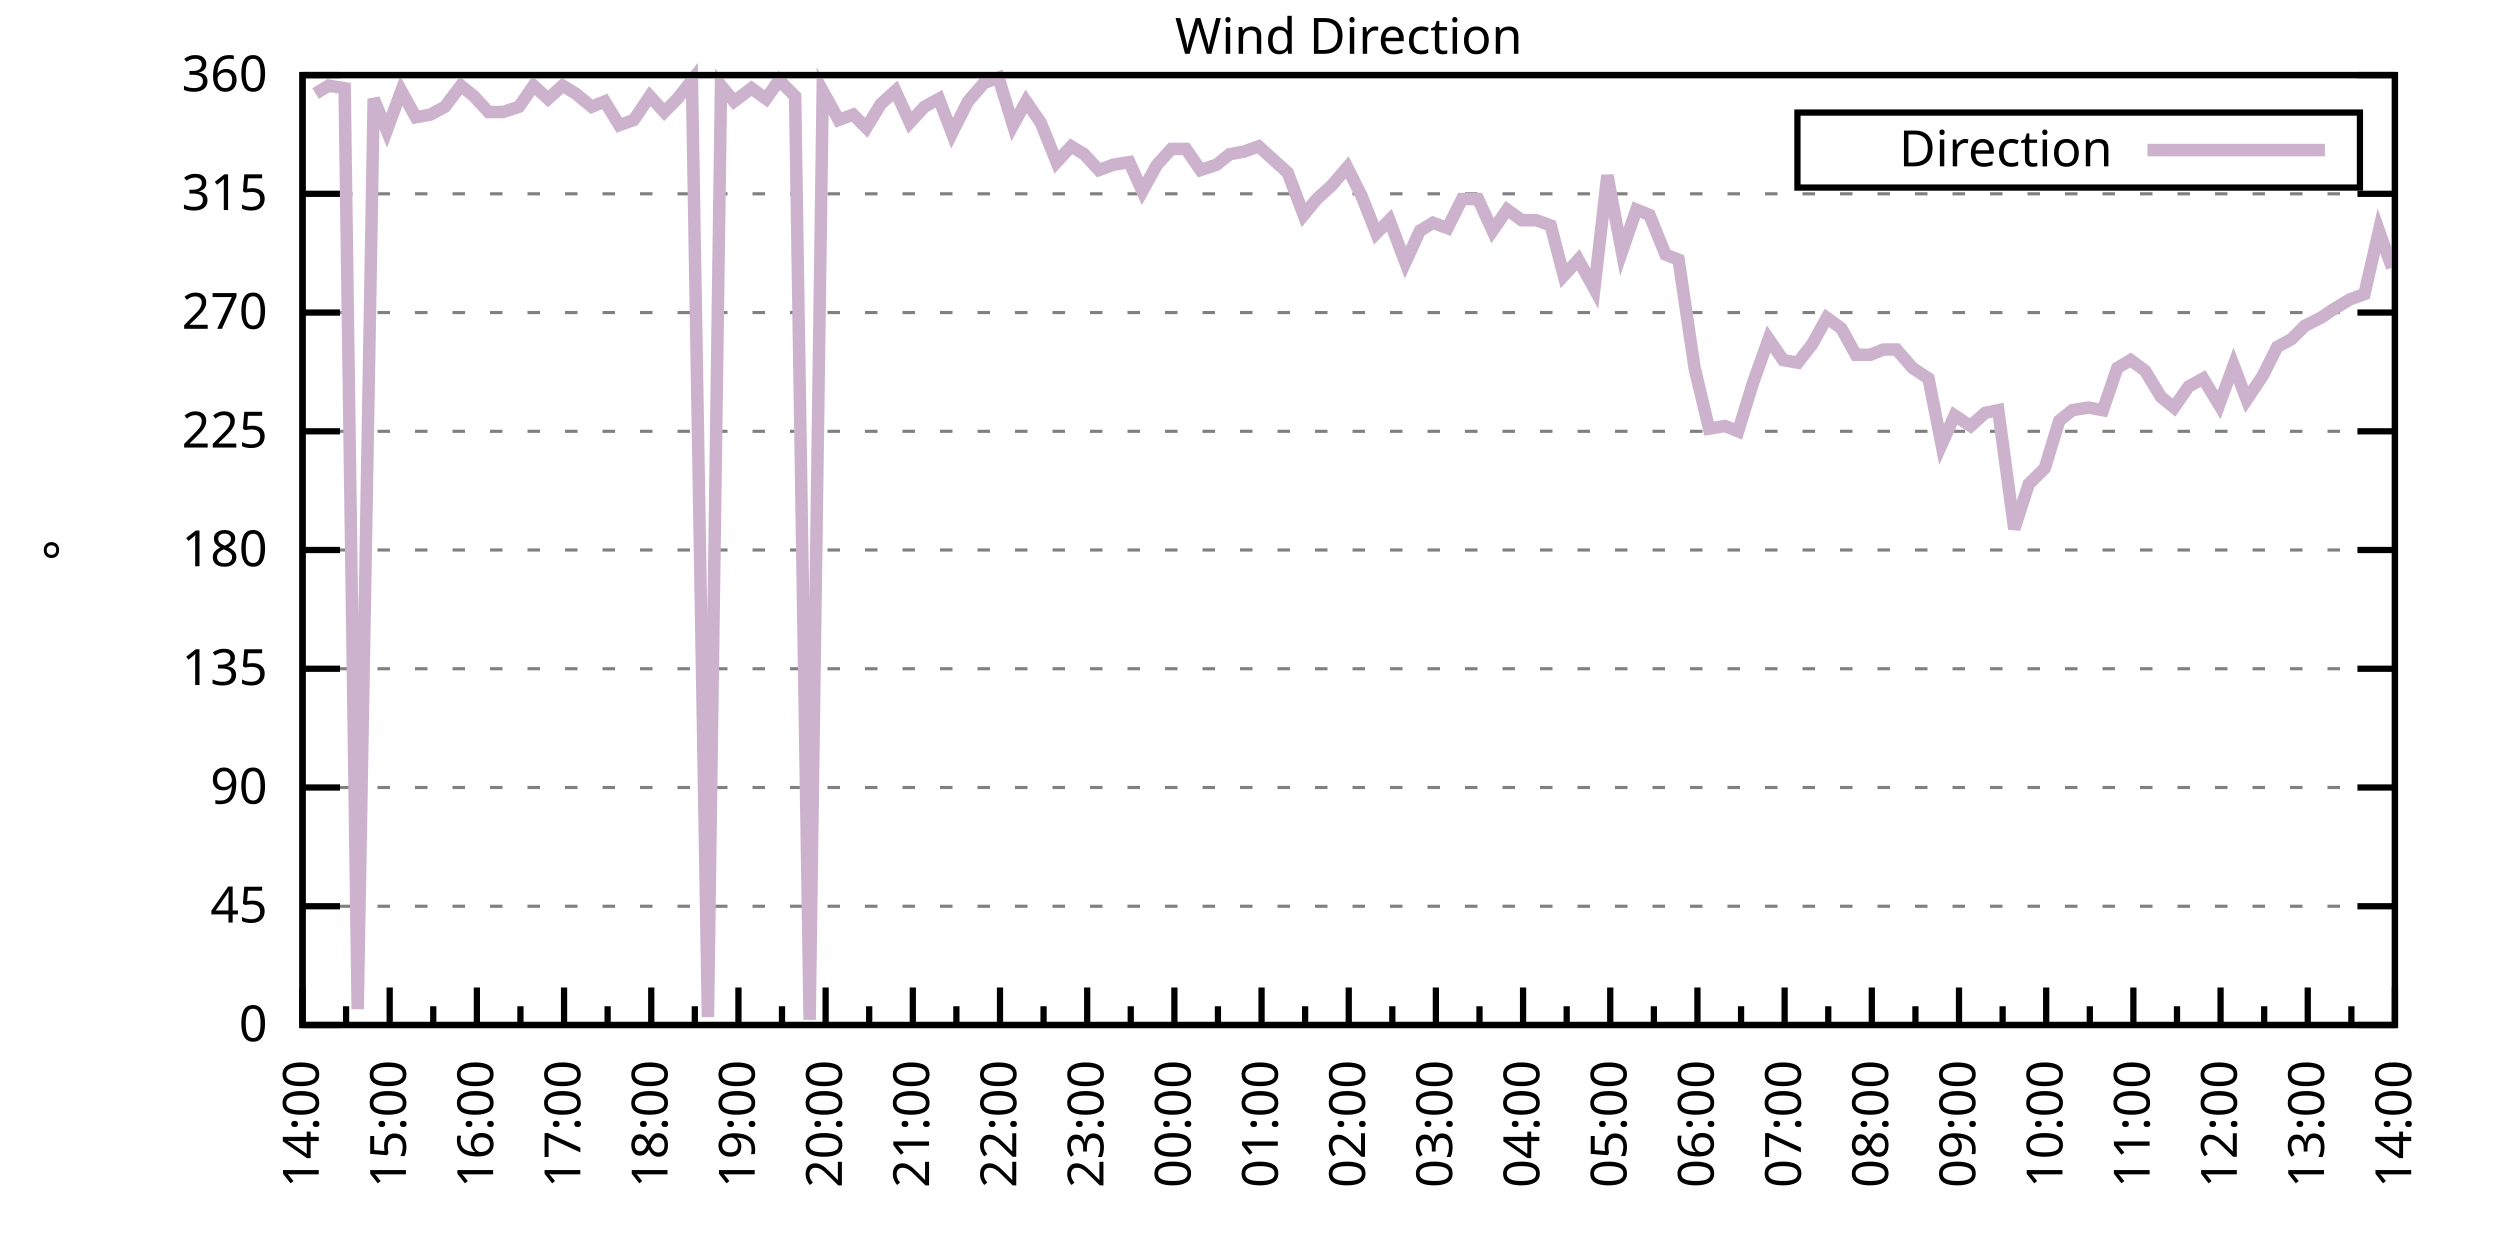
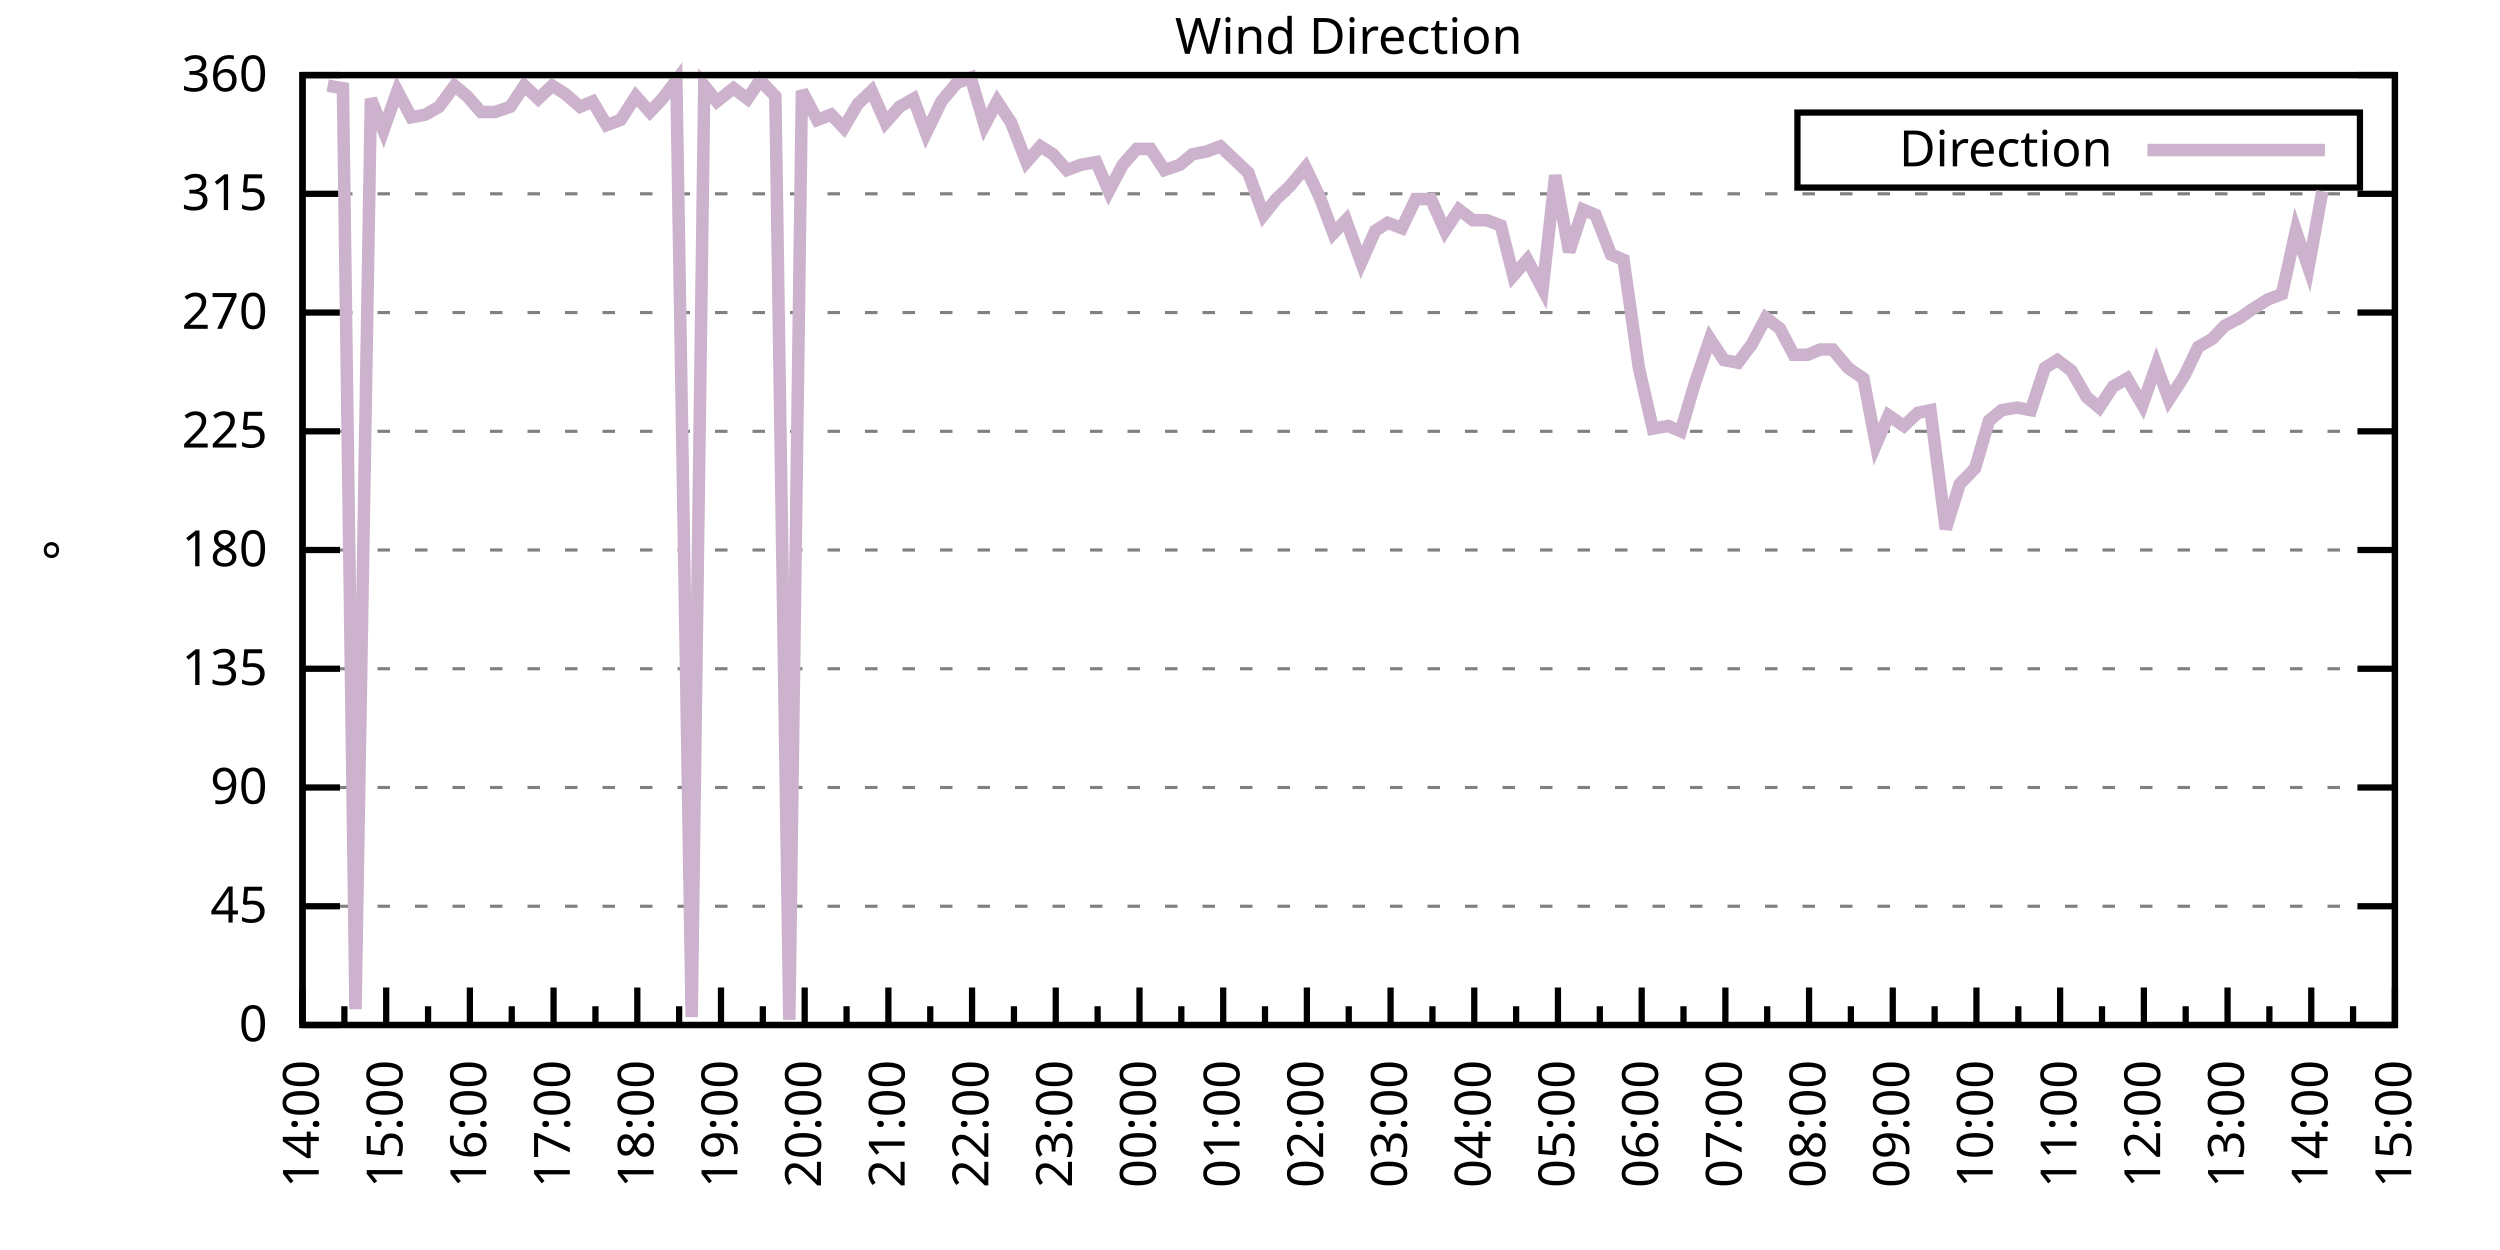
<svg xmlns="http://www.w3.org/2000/svg" xmlns:xlink="http://www.w3.org/1999/xlink" width="400" height="200" viewBox="0 0 400 200">
  <g id="gnuplot_canvas">
    <rect x="0" y="0" width="400" height="200" fill="none" />
    <defs>
      <circle id="gpDot" r="0.5" stroke-width="0.5" stroke="currentColor" />
      <path id="gpPt0" stroke-width="0.333" stroke="currentColor" d="M-1,0 h2 M0,-1 v2" />
      <path id="gpPt1" stroke-width="0.333" stroke="currentColor" d="M-1,-1 L1,1 M1,-1 L-1,1" />
      <path id="gpPt2" stroke-width="0.333" stroke="currentColor" d="M-1,0 L1,0 M0,-1 L0,1 M-1,-1 L1,1 M-1,1 L1,-1" />
      <rect id="gpPt3" stroke-width="0.333" stroke="currentColor" x="-1" y="-1" width="2" height="2" />
      <rect id="gpPt4" stroke-width="0.333" stroke="currentColor" fill="currentColor" x="-1" y="-1" width="2" height="2" />
      <circle id="gpPt5" stroke-width="0.333" stroke="currentColor" cx="0" cy="0" r="1" />
      <use xlink:href="#gpPt5" id="gpPt6" fill="currentColor" stroke="none" />
      <path id="gpPt7" stroke-width="0.333" stroke="currentColor" d="M0,-1.33 L-1.33,0.67 L1.33,0.67 z" />
      <use xlink:href="#gpPt7" id="gpPt8" fill="currentColor" stroke="none" />
      <use xlink:href="#gpPt7" id="gpPt9" stroke="currentColor" transform="rotate(180)" />
      <use xlink:href="#gpPt9" id="gpPt10" fill="currentColor" stroke="none" />
      <use xlink:href="#gpPt3" id="gpPt11" stroke="currentColor" transform="rotate(45)" />
      <use xlink:href="#gpPt11" id="gpPt12" fill="currentColor" stroke="none" />
      <path id="gpPt13" stroke-width="0.333" stroke="currentColor" d="M0,1.330 L1.265,0.411 L0.782,-1.067 L-0.782,-1.076 L-1.265,0.411 z" />
      <use xlink:href="#gpPt13" id="gpPt14" fill="currentColor" stroke="none" />
      <filter id="textbox" filterUnits="objectBoundingBox" x="0" y="0" height="1" width="1">
        <feFlood flood-color="white" flood-opacity="1" result="bgnd" />
        <feComposite in="SourceGraphic" in2="bgnd" operator="atop" />
      </filter>
      <filter id="greybox" filterUnits="objectBoundingBox" x="0" y="0" height="1" width="1">
        <feFlood flood-color="lightgrey" flood-opacity="1" result="grey" />
        <feComposite in="SourceGraphic" in2="grey" operator="atop" />
      </filter>
    </defs>
    <g fill="none" color="white" stroke="currentColor" stroke-width="1.00" stroke-linecap="butt" stroke-linejoin="miter">
</g>
    <g fill="none" color="black" stroke="currentColor" stroke-width="1.00" stroke-linecap="butt" stroke-linejoin="miter">
      <g stroke="none" shape-rendering="crispEdges">
        <polygon fill="rgb(255, 255, 255)" points="48.40,164.00 383.18,164.00 383.18,12.02 48.40,12.02 " />
      </g>
    </g>
    <g fill="none" color="black" stroke="currentColor" stroke-width="1.00" stroke-linecap="butt" stroke-linejoin="miter">
</g>
    <g fill="none" color="black" stroke="black" stroke-width="0.50" stroke-linecap="butt" stroke-linejoin="miter">
</g>
    <g fill="none" color="gray" stroke="currentColor" stroke-width="0.50" stroke-linecap="butt" stroke-linejoin="miter">
      <path stroke="gray" stroke-dasharray="2,4" class="gridline" d="M48.40,164.00 L383.19,164.00  " />
    </g>
    <g fill="none" color="gray" stroke="gray" stroke-width="1.00" stroke-linecap="butt" stroke-linejoin="miter">
</g>
    <g fill="none" color="black" stroke="currentColor" stroke-width="1.00" stroke-linecap="butt" stroke-linejoin="miter">
      <path stroke="black" d="M48.40,164.00 L54.40,164.00 M383.19,164.00 L377.19,164.00  " />
      <g transform="translate(42.80,166.60)" stroke="none" fill="black" font-family="Sans" font-size="8.00" text-anchor="end">
        <text>
          <tspan font-family="Sans"> 0</tspan>
        </text>
      </g>
    </g>
    <g fill="none" color="black" stroke="currentColor" stroke-width="1.00" stroke-linecap="butt" stroke-linejoin="miter">
</g>
    <g fill="none" color="black" stroke="black" stroke-width="0.50" stroke-linecap="butt" stroke-linejoin="miter">
</g>
    <g fill="none" color="gray" stroke="currentColor" stroke-width="0.50" stroke-linecap="butt" stroke-linejoin="miter">
      <path stroke="gray" stroke-dasharray="2,4" class="gridline" d="M48.40,145.00 L383.19,145.00  " />
    </g>
    <g fill="none" color="gray" stroke="gray" stroke-width="1.00" stroke-linecap="butt" stroke-linejoin="miter">
</g>
    <g fill="none" color="black" stroke="currentColor" stroke-width="1.00" stroke-linecap="butt" stroke-linejoin="miter">
      <path stroke="black" d="M48.40,145.00 L54.40,145.00 M383.19,145.00 L377.19,145.00  " />
      <g transform="translate(42.80,147.60)" stroke="none" fill="black" font-family="Sans" font-size="8.00" text-anchor="end">
        <text>
          <tspan font-family="Sans"> 45</tspan>
        </text>
      </g>
    </g>
    <g fill="none" color="black" stroke="currentColor" stroke-width="1.00" stroke-linecap="butt" stroke-linejoin="miter">
</g>
    <g fill="none" color="black" stroke="black" stroke-width="0.50" stroke-linecap="butt" stroke-linejoin="miter">
</g>
    <g fill="none" color="gray" stroke="currentColor" stroke-width="0.50" stroke-linecap="butt" stroke-linejoin="miter">
      <path stroke="gray" stroke-dasharray="2,4" class="gridline" d="M48.40,126.00 L383.19,126.00  " />
    </g>
    <g fill="none" color="gray" stroke="gray" stroke-width="1.00" stroke-linecap="butt" stroke-linejoin="miter">
</g>
    <g fill="none" color="black" stroke="currentColor" stroke-width="1.00" stroke-linecap="butt" stroke-linejoin="miter">
      <path stroke="black" d="M48.40,126.00 L54.40,126.00 M383.19,126.00 L377.19,126.00  " />
      <g transform="translate(42.80,128.60)" stroke="none" fill="black" font-family="Sans" font-size="8.00" text-anchor="end">
        <text>
          <tspan font-family="Sans"> 90</tspan>
        </text>
      </g>
    </g>
    <g fill="none" color="black" stroke="currentColor" stroke-width="1.00" stroke-linecap="butt" stroke-linejoin="miter">
</g>
    <g fill="none" color="black" stroke="black" stroke-width="0.50" stroke-linecap="butt" stroke-linejoin="miter">
</g>
    <g fill="none" color="gray" stroke="currentColor" stroke-width="0.50" stroke-linecap="butt" stroke-linejoin="miter">
      <path stroke="gray" stroke-dasharray="2,4" class="gridline" d="M48.40,107.00 L383.19,107.00  " />
    </g>
    <g fill="none" color="gray" stroke="gray" stroke-width="1.00" stroke-linecap="butt" stroke-linejoin="miter">
</g>
    <g fill="none" color="black" stroke="currentColor" stroke-width="1.00" stroke-linecap="butt" stroke-linejoin="miter">
      <path stroke="black" d="M48.40,107.00 L54.40,107.00 M383.19,107.00 L377.19,107.00  " />
      <g transform="translate(42.80,109.60)" stroke="none" fill="black" font-family="Sans" font-size="8.00" text-anchor="end">
        <text>
          <tspan font-family="Sans"> 135</tspan>
        </text>
      </g>
    </g>
    <g fill="none" color="black" stroke="currentColor" stroke-width="1.00" stroke-linecap="butt" stroke-linejoin="miter">
</g>
    <g fill="none" color="black" stroke="black" stroke-width="0.50" stroke-linecap="butt" stroke-linejoin="miter">
</g>
    <g fill="none" color="gray" stroke="currentColor" stroke-width="0.50" stroke-linecap="butt" stroke-linejoin="miter">
      <path stroke="gray" stroke-dasharray="2,4" class="gridline" d="M48.40,88.00 L383.19,88.00  " />
    </g>
    <g fill="none" color="gray" stroke="gray" stroke-width="1.00" stroke-linecap="butt" stroke-linejoin="miter">
</g>
    <g fill="none" color="black" stroke="currentColor" stroke-width="1.00" stroke-linecap="butt" stroke-linejoin="miter">
      <path stroke="black" d="M48.40,88.00 L54.40,88.00 M383.19,88.00 L377.19,88.00  " />
      <g transform="translate(42.80,90.60)" stroke="none" fill="black" font-family="Sans" font-size="8.00" text-anchor="end">
        <text>
          <tspan font-family="Sans"> 180</tspan>
        </text>
      </g>
    </g>
    <g fill="none" color="black" stroke="currentColor" stroke-width="1.00" stroke-linecap="butt" stroke-linejoin="miter">
</g>
    <g fill="none" color="black" stroke="black" stroke-width="0.50" stroke-linecap="butt" stroke-linejoin="miter">
</g>
    <g fill="none" color="gray" stroke="currentColor" stroke-width="0.50" stroke-linecap="butt" stroke-linejoin="miter">
      <path stroke="gray" stroke-dasharray="2,4" class="gridline" d="M48.40,69.01 L383.19,69.01  " />
    </g>
    <g fill="none" color="gray" stroke="gray" stroke-width="1.00" stroke-linecap="butt" stroke-linejoin="miter">
</g>
    <g fill="none" color="black" stroke="currentColor" stroke-width="1.00" stroke-linecap="butt" stroke-linejoin="miter">
      <path stroke="black" d="M48.40,69.01 L54.40,69.01 M383.19,69.01 L377.19,69.01  " />
      <g transform="translate(42.80,71.61)" stroke="none" fill="black" font-family="Sans" font-size="8.00" text-anchor="end">
        <text>
          <tspan font-family="Sans"> 225</tspan>
        </text>
      </g>
    </g>
    <g fill="none" color="black" stroke="currentColor" stroke-width="1.00" stroke-linecap="butt" stroke-linejoin="miter">
</g>
    <g fill="none" color="black" stroke="black" stroke-width="0.50" stroke-linecap="butt" stroke-linejoin="miter">
</g>
    <g fill="none" color="gray" stroke="currentColor" stroke-width="0.50" stroke-linecap="butt" stroke-linejoin="miter">
      <path stroke="gray" stroke-dasharray="2,4" class="gridline" d="M48.40,50.01 L383.19,50.01  " />
    </g>
    <g fill="none" color="gray" stroke="gray" stroke-width="1.00" stroke-linecap="butt" stroke-linejoin="miter">
</g>
    <g fill="none" color="black" stroke="currentColor" stroke-width="1.00" stroke-linecap="butt" stroke-linejoin="miter">
      <path stroke="black" d="M48.40,50.01 L54.40,50.01 M383.19,50.01 L377.19,50.01  " />
      <g transform="translate(42.80,52.61)" stroke="none" fill="black" font-family="Sans" font-size="8.00" text-anchor="end">
        <text>
          <tspan font-family="Sans"> 270</tspan>
        </text>
      </g>
    </g>
    <g fill="none" color="black" stroke="currentColor" stroke-width="1.00" stroke-linecap="butt" stroke-linejoin="miter">
</g>
    <g fill="none" color="black" stroke="black" stroke-width="0.50" stroke-linecap="butt" stroke-linejoin="miter">
</g>
    <g fill="none" color="gray" stroke="currentColor" stroke-width="0.50" stroke-linecap="butt" stroke-linejoin="miter">
      <path stroke="gray" stroke-dasharray="2,4" class="gridline" d="M48.40,31.01 L383.19,31.01  " />
    </g>
    <g fill="none" color="gray" stroke="gray" stroke-width="1.00" stroke-linecap="butt" stroke-linejoin="miter">
</g>
    <g fill="none" color="black" stroke="currentColor" stroke-width="1.00" stroke-linecap="butt" stroke-linejoin="miter">
      <path stroke="black" d="M48.40,31.01 L54.40,31.01 M383.19,31.01 L377.19,31.01  " />
      <g transform="translate(42.80,33.61)" stroke="none" fill="black" font-family="Sans" font-size="8.00" text-anchor="end">
        <text>
          <tspan font-family="Sans"> 315</tspan>
        </text>
      </g>
    </g>
    <g fill="none" color="black" stroke="currentColor" stroke-width="1.00" stroke-linecap="butt" stroke-linejoin="miter">
</g>
    <g fill="none" color="black" stroke="black" stroke-width="0.50" stroke-linecap="butt" stroke-linejoin="miter">
</g>
    <g fill="none" color="gray" stroke="currentColor" stroke-width="0.50" stroke-linecap="butt" stroke-linejoin="miter">
      <path stroke="gray" stroke-dasharray="2,4" class="gridline" d="M48.40,12.01 L383.19,12.01  " />
    </g>
    <g fill="none" color="gray" stroke="gray" stroke-width="1.00" stroke-linecap="butt" stroke-linejoin="miter">
</g>
    <g fill="none" color="black" stroke="currentColor" stroke-width="1.00" stroke-linecap="butt" stroke-linejoin="miter">
      <path stroke="black" d="M48.40,12.01 L54.40,12.01 M383.19,12.01 L377.19,12.01  " />
      <g transform="translate(42.80,14.61)" stroke="none" fill="black" font-family="Sans" font-size="8.00" text-anchor="end">
        <text>
          <tspan font-family="Sans"> 360</tspan>
        </text>
      </g>
    </g>
    <g fill="none" color="black" stroke="currentColor" stroke-width="1.00" stroke-linecap="butt" stroke-linejoin="miter">
      <path stroke="black" d="M48.40,164.00 L48.40,158.00  " />
      <g transform="translate(51.00,169.60) rotate(270)" stroke="none" fill="black" font-family="Sans" font-size="8.00" text-anchor="end">
        <text>
          <tspan font-family="Sans">14:00</tspan>
        </text>
      </g>
    </g>
    <g fill="none" color="black" stroke="currentColor" stroke-width="1.00" stroke-linecap="butt" stroke-linejoin="miter">
-       <path stroke="black" d="M55.37,164.00 L55.37,161.00 M62.35,164.00 L62.35,158.00  " />
-       <g transform="translate(64.95,169.60) rotate(270)" stroke="none" fill="black" font-family="Sans" font-size="8.00" text-anchor="end">
+       <path stroke="black" d="M55.10,164.00 L55.10,161.00 M61.79,164.00 L61.79,158.00  " />
+       <g transform="translate(64.39,169.60) rotate(270)" stroke="none" fill="black" font-family="Sans" font-size="8.00" text-anchor="end">
        <text>
          <tspan font-family="Sans">15:00</tspan>
        </text>
      </g>
    </g>
    <g fill="none" color="black" stroke="currentColor" stroke-width="1.00" stroke-linecap="butt" stroke-linejoin="miter">
-       <path stroke="black" d="M69.32,164.00 L69.32,161.00 M76.30,164.00 L76.30,158.00  " />
-       <g transform="translate(78.90,169.60) rotate(270)" stroke="none" fill="black" font-family="Sans" font-size="8.00" text-anchor="end">
+       <path stroke="black" d="M68.49,164.00 L68.49,161.00 M75.18,164.00 L75.18,158.00  " />
+       <g transform="translate(77.78,169.60) rotate(270)" stroke="none" fill="black" font-family="Sans" font-size="8.00" text-anchor="end">
        <text>
          <tspan font-family="Sans">16:00</tspan>
        </text>
      </g>
    </g>
    <g fill="none" color="black" stroke="currentColor" stroke-width="1.00" stroke-linecap="butt" stroke-linejoin="miter">
-       <path stroke="black" d="M83.27,164.00 L83.27,161.00 M90.25,164.00 L90.25,158.00  " />
-       <g transform="translate(92.85,169.60) rotate(270)" stroke="none" fill="black" font-family="Sans" font-size="8.00" text-anchor="end">
+       <path stroke="black" d="M81.88,164.00 L81.88,161.00 M88.57,164.00 L88.57,158.00  " />
+       <g transform="translate(91.17,169.60) rotate(270)" stroke="none" fill="black" font-family="Sans" font-size="8.00" text-anchor="end">
        <text>
          <tspan font-family="Sans">17:00</tspan>
        </text>
      </g>
    </g>
    <g fill="none" color="black" stroke="currentColor" stroke-width="1.00" stroke-linecap="butt" stroke-linejoin="miter">
-       <path stroke="black" d="M97.22,164.00 L97.22,161.00 M104.20,164.00 L104.20,158.00  " />
-       <g transform="translate(106.80,169.60) rotate(270)" stroke="none" fill="black" font-family="Sans" font-size="8.00" text-anchor="end">
+       <path stroke="black" d="M95.27,164.00 L95.27,161.00 M101.97,164.00 L101.97,158.00  " />
+       <g transform="translate(104.57,169.60) rotate(270)" stroke="none" fill="black" font-family="Sans" font-size="8.00" text-anchor="end">
        <text>
          <tspan font-family="Sans">18:00</tspan>
        </text>
      </g>
    </g>
    <g fill="none" color="black" stroke="currentColor" stroke-width="1.00" stroke-linecap="butt" stroke-linejoin="miter">
-       <path stroke="black" d="M111.17,164.00 L111.17,161.00 M118.15,164.00 L118.15,158.00  " />
-       <g transform="translate(120.75,169.60) rotate(270)" stroke="none" fill="black" font-family="Sans" font-size="8.00" text-anchor="end">
+       <path stroke="black" d="M108.66,164.00 L108.66,161.00 M115.36,164.00 L115.36,158.00  " />
+       <g transform="translate(117.96,169.60) rotate(270)" stroke="none" fill="black" font-family="Sans" font-size="8.00" text-anchor="end">
        <text>
          <tspan font-family="Sans">19:00</tspan>
        </text>
      </g>
    </g>
    <g fill="none" color="black" stroke="currentColor" stroke-width="1.00" stroke-linecap="butt" stroke-linejoin="miter">
-       <path stroke="black" d="M125.12,164.00 L125.12,161.00 M132.10,164.00 L132.10,158.00  " />
-       <g transform="translate(134.70,169.60) rotate(270)" stroke="none" fill="black" font-family="Sans" font-size="8.00" text-anchor="end">
+       <path stroke="black" d="M122.05,164.00 L122.05,161.00 M128.75,164.00 L128.75,158.00  " />
+       <g transform="translate(131.35,169.60) rotate(270)" stroke="none" fill="black" font-family="Sans" font-size="8.00" text-anchor="end">
        <text>
          <tspan font-family="Sans">20:00</tspan>
        </text>
      </g>
    </g>
    <g fill="none" color="black" stroke="currentColor" stroke-width="1.00" stroke-linecap="butt" stroke-linejoin="miter">
-       <path stroke="black" d="M139.07,164.00 L139.07,161.00 M146.05,164.00 L146.05,158.00  " />
-       <g transform="translate(148.65,169.60) rotate(270)" stroke="none" fill="black" font-family="Sans" font-size="8.00" text-anchor="end">
+       <path stroke="black" d="M135.45,164.00 L135.45,161.00 M142.14,164.00 L142.14,158.00  " />
+       <g transform="translate(144.74,169.60) rotate(270)" stroke="none" fill="black" font-family="Sans" font-size="8.00" text-anchor="end">
        <text>
          <tspan font-family="Sans">21:00</tspan>
        </text>
      </g>
    </g>
    <g fill="none" color="black" stroke="currentColor" stroke-width="1.00" stroke-linecap="butt" stroke-linejoin="miter">
-       <path stroke="black" d="M153.02,164.00 L153.02,161.00 M160.00,164.00 L160.00,158.00  " />
-       <g transform="translate(162.60,169.60) rotate(270)" stroke="none" fill="black" font-family="Sans" font-size="8.00" text-anchor="end">
+       <path stroke="black" d="M148.84,164.00 L148.84,161.00 M155.53,164.00 L155.53,158.00  " />
+       <g transform="translate(158.13,169.60) rotate(270)" stroke="none" fill="black" font-family="Sans" font-size="8.00" text-anchor="end">
        <text>
          <tspan font-family="Sans">22:00</tspan>
        </text>
      </g>
    </g>
    <g fill="none" color="black" stroke="currentColor" stroke-width="1.00" stroke-linecap="butt" stroke-linejoin="miter">
-       <path stroke="black" d="M166.97,164.00 L166.97,161.00 M173.95,164.00 L173.95,158.00  " />
-       <g transform="translate(176.55,169.60) rotate(270)" stroke="none" fill="black" font-family="Sans" font-size="8.00" text-anchor="end">
+       <path stroke="black" d="M162.23,164.00 L162.23,161.00 M168.92,164.00 L168.92,158.00  " />
+       <g transform="translate(171.52,169.60) rotate(270)" stroke="none" fill="black" font-family="Sans" font-size="8.00" text-anchor="end">
        <text>
          <tspan font-family="Sans">23:00</tspan>
        </text>
      </g>
    </g>
    <g fill="none" color="black" stroke="currentColor" stroke-width="1.00" stroke-linecap="butt" stroke-linejoin="miter">
-       <path stroke="black" d="M180.92,164.00 L180.92,161.00 M187.90,164.00 L187.90,158.00  " />
-       <g transform="translate(190.50,169.60) rotate(270)" stroke="none" fill="black" font-family="Sans" font-size="8.00" text-anchor="end">
+       <path stroke="black" d="M175.62,164.00 L175.62,161.00 M182.32,164.00 L182.32,158.00  " />
+       <g transform="translate(184.92,169.60) rotate(270)" stroke="none" fill="black" font-family="Sans" font-size="8.00" text-anchor="end">
        <text>
          <tspan font-family="Sans">00:00</tspan>
        </text>
      </g>
    </g>
    <g fill="none" color="black" stroke="currentColor" stroke-width="1.00" stroke-linecap="butt" stroke-linejoin="miter">
-       <path stroke="black" d="M194.87,164.00 L194.87,161.00 M201.85,164.00 L201.85,158.00  " />
-       <g transform="translate(204.45,169.60) rotate(270)" stroke="none" fill="black" font-family="Sans" font-size="8.00" text-anchor="end">
+       <path stroke="black" d="M189.01,164.00 L189.01,161.00 M195.71,164.00 L195.71,158.00  " />
+       <g transform="translate(198.31,169.60) rotate(270)" stroke="none" fill="black" font-family="Sans" font-size="8.00" text-anchor="end">
        <text>
          <tspan font-family="Sans">01:00</tspan>
        </text>
      </g>
    </g>
    <g fill="none" color="black" stroke="currentColor" stroke-width="1.00" stroke-linecap="butt" stroke-linejoin="miter">
-       <path stroke="black" d="M208.82,164.00 L208.82,161.00 M215.80,164.00 L215.80,158.00  " />
-       <g transform="translate(218.40,169.60) rotate(270)" stroke="none" fill="black" font-family="Sans" font-size="8.00" text-anchor="end">
+       <path stroke="black" d="M202.40,164.00 L202.40,161.00 M209.10,164.00 L209.10,158.00  " />
+       <g transform="translate(211.70,169.60) rotate(270)" stroke="none" fill="black" font-family="Sans" font-size="8.00" text-anchor="end">
        <text>
          <tspan font-family="Sans">02:00</tspan>
        </text>
      </g>
    </g>
    <g fill="none" color="black" stroke="currentColor" stroke-width="1.00" stroke-linecap="butt" stroke-linejoin="miter">
-       <path stroke="black" d="M222.77,164.00 L222.77,161.00 M229.74,164.00 L229.74,158.00  " />
-       <g transform="translate(232.34,169.60) rotate(270)" stroke="none" fill="black" font-family="Sans" font-size="8.00" text-anchor="end">
+       <path stroke="black" d="M215.80,164.00 L215.80,161.00 M222.49,164.00 L222.49,158.00  " />
+       <g transform="translate(225.09,169.60) rotate(270)" stroke="none" fill="black" font-family="Sans" font-size="8.00" text-anchor="end">
        <text>
          <tspan font-family="Sans">03:00</tspan>
        </text>
      </g>
    </g>
    <g fill="none" color="black" stroke="currentColor" stroke-width="1.00" stroke-linecap="butt" stroke-linejoin="miter">
-       <path stroke="black" d="M236.72,164.00 L236.72,161.00 M243.69,164.00 L243.69,158.00  " />
-       <g transform="translate(246.29,169.60) rotate(270)" stroke="none" fill="black" font-family="Sans" font-size="8.00" text-anchor="end">
+       <path stroke="black" d="M229.19,164.00 L229.19,161.00 M235.88,164.00 L235.88,158.00  " />
+       <g transform="translate(238.48,169.60) rotate(270)" stroke="none" fill="black" font-family="Sans" font-size="8.00" text-anchor="end">
        <text>
          <tspan font-family="Sans">04:00</tspan>
        </text>
      </g>
    </g>
    <g fill="none" color="black" stroke="currentColor" stroke-width="1.00" stroke-linecap="butt" stroke-linejoin="miter">
-       <path stroke="black" d="M250.67,164.00 L250.67,161.00 M257.64,164.00 L257.64,158.00  " />
-       <g transform="translate(260.24,169.60) rotate(270)" stroke="none" fill="black" font-family="Sans" font-size="8.00" text-anchor="end">
+       <path stroke="black" d="M242.58,164.00 L242.58,161.00 M249.27,164.00 L249.27,158.00  " />
+       <g transform="translate(251.87,169.60) rotate(270)" stroke="none" fill="black" font-family="Sans" font-size="8.00" text-anchor="end">
        <text>
          <tspan font-family="Sans">05:00</tspan>
        </text>
      </g>
    </g>
    <g fill="none" color="black" stroke="currentColor" stroke-width="1.00" stroke-linecap="butt" stroke-linejoin="miter">
-       <path stroke="black" d="M264.62,164.00 L264.62,161.00 M271.59,164.00 L271.59,158.00  " />
-       <g transform="translate(274.19,169.60) rotate(270)" stroke="none" fill="black" font-family="Sans" font-size="8.00" text-anchor="end">
+       <path stroke="black" d="M255.97,164.00 L255.97,161.00 M262.67,164.00 L262.67,158.00  " />
+       <g transform="translate(265.27,169.60) rotate(270)" stroke="none" fill="black" font-family="Sans" font-size="8.00" text-anchor="end">
        <text>
          <tspan font-family="Sans">06:00</tspan>
        </text>
      </g>
    </g>
    <g fill="none" color="black" stroke="currentColor" stroke-width="1.00" stroke-linecap="butt" stroke-linejoin="miter">
-       <path stroke="black" d="M278.57,164.00 L278.57,161.00 M285.54,164.00 L285.54,158.00  " />
-       <g transform="translate(288.14,169.60) rotate(270)" stroke="none" fill="black" font-family="Sans" font-size="8.00" text-anchor="end">
+       <path stroke="black" d="M269.36,164.00 L269.36,161.00 M276.06,164.00 L276.06,158.00  " />
+       <g transform="translate(278.66,169.60) rotate(270)" stroke="none" fill="black" font-family="Sans" font-size="8.00" text-anchor="end">
        <text>
          <tspan font-family="Sans">07:00</tspan>
        </text>
      </g>
    </g>
    <g fill="none" color="black" stroke="currentColor" stroke-width="1.00" stroke-linecap="butt" stroke-linejoin="miter">
-       <path stroke="black" d="M292.52,164.00 L292.52,161.00 M299.49,164.00 L299.49,158.00  " />
-       <g transform="translate(302.09,169.60) rotate(270)" stroke="none" fill="black" font-family="Sans" font-size="8.00" text-anchor="end">
+       <path stroke="black" d="M282.75,164.00 L282.75,161.00 M289.45,164.00 L289.45,158.00  " />
+       <g transform="translate(292.05,169.60) rotate(270)" stroke="none" fill="black" font-family="Sans" font-size="8.00" text-anchor="end">
        <text>
          <tspan font-family="Sans">08:00</tspan>
        </text>
      </g>
    </g>
    <g fill="none" color="black" stroke="currentColor" stroke-width="1.00" stroke-linecap="butt" stroke-linejoin="miter">
-       <path stroke="black" d="M306.47,164.00 L306.47,161.00 M313.44,164.00 L313.44,158.00  " />
-       <g transform="translate(316.04,169.60) rotate(270)" stroke="none" fill="black" font-family="Sans" font-size="8.00" text-anchor="end">
+       <path stroke="black" d="M296.14,164.00 L296.14,161.00 M302.84,164.00 L302.84,158.00  " />
+       <g transform="translate(305.44,169.60) rotate(270)" stroke="none" fill="black" font-family="Sans" font-size="8.00" text-anchor="end">
        <text>
          <tspan font-family="Sans">09:00</tspan>
        </text>
      </g>
    </g>
    <g fill="none" color="black" stroke="currentColor" stroke-width="1.00" stroke-linecap="butt" stroke-linejoin="miter">
-       <path stroke="black" d="M320.42,164.00 L320.42,161.00 M327.39,164.00 L327.39,158.00  " />
-       <g transform="translate(329.99,169.60) rotate(270)" stroke="none" fill="black" font-family="Sans" font-size="8.00" text-anchor="end">
+       <path stroke="black" d="M309.54,164.00 L309.54,161.00 M316.23,164.00 L316.23,158.00  " />
+       <g transform="translate(318.83,169.60) rotate(270)" stroke="none" fill="black" font-family="Sans" font-size="8.00" text-anchor="end">
        <text>
          <tspan font-family="Sans">10:00</tspan>
        </text>
      </g>
    </g>
    <g fill="none" color="black" stroke="currentColor" stroke-width="1.00" stroke-linecap="butt" stroke-linejoin="miter">
-       <path stroke="black" d="M334.37,164.00 L334.37,161.00 M341.34,164.00 L341.34,158.00  " />
-       <g transform="translate(343.94,169.60) rotate(270)" stroke="none" fill="black" font-family="Sans" font-size="8.00" text-anchor="end">
+       <path stroke="black" d="M322.93,164.00 L322.93,161.00 M329.62,164.00 L329.62,158.00  " />
+       <g transform="translate(332.22,169.60) rotate(270)" stroke="none" fill="black" font-family="Sans" font-size="8.00" text-anchor="end">
        <text>
          <tspan font-family="Sans">11:00</tspan>
        </text>
      </g>
    </g>
    <g fill="none" color="black" stroke="currentColor" stroke-width="1.00" stroke-linecap="butt" stroke-linejoin="miter">
-       <path stroke="black" d="M348.32,164.00 L348.32,161.00 M355.29,164.00 L355.29,158.00  " />
-       <g transform="translate(357.89,169.60) rotate(270)" stroke="none" fill="black" font-family="Sans" font-size="8.00" text-anchor="end">
+       <path stroke="black" d="M336.32,164.00 L336.32,161.00 M343.02,164.00 L343.02,158.00  " />
+       <g transform="translate(345.62,169.60) rotate(270)" stroke="none" fill="black" font-family="Sans" font-size="8.00" text-anchor="end">
        <text>
          <tspan font-family="Sans">12:00</tspan>
        </text>
      </g>
    </g>
    <g fill="none" color="black" stroke="currentColor" stroke-width="1.00" stroke-linecap="butt" stroke-linejoin="miter">
-       <path stroke="black" d="M362.27,164.00 L362.27,161.00 M369.24,164.00 L369.24,158.00  " />
-       <g transform="translate(371.84,169.60) rotate(270)" stroke="none" fill="black" font-family="Sans" font-size="8.00" text-anchor="end">
+       <path stroke="black" d="M349.71,164.00 L349.71,161.00 M356.41,164.00 L356.41,158.00  " />
+       <g transform="translate(359.01,169.60) rotate(270)" stroke="none" fill="black" font-family="Sans" font-size="8.00" text-anchor="end">
        <text>
          <tspan font-family="Sans">13:00</tspan>
        </text>
      </g>
    </g>
    <g fill="none" color="black" stroke="currentColor" stroke-width="1.00" stroke-linecap="butt" stroke-linejoin="miter">
-       <path stroke="black" d="M376.22,164.00 L376.22,161.00 M383.19,164.00 L383.19,158.00  " />
+       <path stroke="black" d="M363.10,164.00 L363.10,161.00 M369.80,164.00 L369.80,158.00  " />
+       <g transform="translate(372.40,169.60) rotate(270)" stroke="none" fill="black" font-family="Sans" font-size="8.00" text-anchor="end">
+         <text>
+           <tspan font-family="Sans">14:00</tspan>
+         </text>
+       </g>
+     </g>
+     <g fill="none" color="black" stroke="currentColor" stroke-width="1.00" stroke-linecap="butt" stroke-linejoin="miter">
+       <path stroke="black" d="M376.49,164.00 L376.49,161.00 M383.19,164.00 L383.19,158.00  " />
      <g transform="translate(385.79,169.60) rotate(270)" stroke="none" fill="black" font-family="Sans" font-size="8.00" text-anchor="end">
        <text>
-           <tspan font-family="Sans">14:00</tspan>
+           <tspan font-family="Sans">15:00</tspan>
        </text>
      </g>
    </g>
    <g fill="none" color="black" stroke="currentColor" stroke-width="1.00" stroke-linecap="butt" stroke-linejoin="miter">
</g>
    <g fill="none" color="black" stroke="currentColor" stroke-width="1.00" stroke-linecap="butt" stroke-linejoin="miter">
      <path stroke="black" d="M48.40,12.01 L48.40,164.00 L383.19,164.00 L383.19,12.01 L48.40,12.01 Z  " />
    </g>
    <g fill="none" color="black" stroke="currentColor" stroke-width="1.00" stroke-linecap="butt" stroke-linejoin="miter">
      <g transform="translate(12.80,88.01) rotate(270)" stroke="none" fill="black" font-family="Sans" font-size="8.00" text-anchor="middle">
        <text>
          <tspan font-family="Sans">°</tspan>
        </text>
      </g>
    </g>
    <g fill="none" color="black" stroke="currentColor" stroke-width="1.00" stroke-linecap="butt" stroke-linejoin="miter">
</g>
    <g fill="none" color="black" stroke="currentColor" stroke-width="1.00" stroke-linecap="butt" stroke-linejoin="miter">
      <path stroke="black" d="M287.59,30.01 L287.59,18.01 L377.59,18.01 L377.59,30.01 L287.59,30.01 Z  " />
    </g>
    <g id="Wind_direction_plot_1">
      <g fill="none" color="white" stroke="black" stroke-width="2.00" stroke-linecap="butt" stroke-linejoin="miter">
</g>
      <g fill="none" color="black" stroke="currentColor" stroke-width="2.00" stroke-linecap="butt" stroke-linejoin="miter">
        <g transform="translate(337.99,26.61)" stroke="none" fill="black" font-family="Sans" font-size="8.00" text-anchor="end">
          <text>
            <tspan font-family="Sans">Direction</tspan>
          </text>
        </g>
      </g>
      <g fill="none" color="black" stroke="currentColor" stroke-width="2.00" stroke-linecap="butt" stroke-linejoin="miter">
-         <path stroke="rgb(204, 178, 204)" d="M343.59,24.01 L371.99,24.01 M50.49,14.97 L52.58,13.70 L55.14,14.12 L57.23,161.47 L59.79,15.81 L61.88,20.88   L64.21,14.54 L66.53,18.77 L68.86,18.34 L71.18,17.08 L73.74,13.70 L75.83,15.39 L78.16,17.92 L80.48,17.92   L83.04,17.08 L85.37,13.70 L87.69,15.81 L90.02,13.70 L92.11,14.97 L94.67,17.08 L96.76,16.23 L99.08,20.03   L101.41,19.19 L103.97,15.39 L106.29,17.92 L108.38,15.81 L110.71,12.85 L113.27,162.73 L115.36,13.70 L117.45,16.23   L120.24,14.12 L122.57,15.81 L124.66,12.85 L127.22,15.39 L129.54,163.16 L131.63,14.54 L134.19,19.19 L136.51,18.34   L138.61,20.45 L140.93,16.65 L143.26,14.54 L145.58,19.61 L147.91,17.08 L150.23,15.81 L152.32,21.30 L154.88,16.23   L157.44,13.28 L159.76,12.43 L162.09,20.03 L164.18,16.23 L166.51,19.61 L169.06,25.94 L171.39,23.41 L173.48,24.68   L175.81,27.21 L178.13,26.36 L180.69,25.94 L182.78,30.59 L185.11,26.36 L187.43,23.83 L189.76,23.83 L192.08,27.21   L194.64,26.36 L196.73,24.68 L199.06,24.25 L201.38,23.41 L203.71,25.52 L206.03,27.63 L208.59,34.39 L210.68,31.85   L213.01,29.74 L215.56,26.79 L217.89,31.43 L220.21,37.34 L222.30,35.23 L224.86,41.99 L227.19,36.92 L229.28,35.65   L231.60,36.50 L233.93,31.85 L236.49,31.85 L238.81,36.92 L241.14,33.54 L243.46,35.23 L245.79,35.23 L248.11,36.08   L250.20,44.10 L252.53,41.56 L255.09,46.21 L257.18,28.05 L259.50,40.30 L261.83,33.54 L263.92,34.39 L266.48,40.72   L268.57,41.56 L271.13,58.87 L273.45,68.58 L276.01,68.16 L278.10,69.01 L280.43,61.41 L282.99,54.23 L285.31,57.61   L287.64,58.03 L289.96,55.07 L292.29,50.85 L294.61,52.54 L296.94,56.76 L299.26,56.76 L301.35,55.92 L303.44,55.92   L306.00,58.87 L308.56,60.56 L310.65,71.12 L312.74,66.47 L315.30,68.16 L317.63,66.05 L319.72,65.63 L322.28,84.63   L324.60,77.45 L327.16,74.92 L329.48,67.32 L331.58,65.63 L334.13,65.21 L336.46,65.63 L338.78,58.87 L340.88,57.61   L343.20,59.30 L345.76,63.52 L347.85,65.21 L350.18,61.83 L352.50,60.56 L355.06,64.78 L357.38,58.45 L359.48,63.94   L362.03,60.14 L364.36,55.50 L366.68,54.23 L368.78,52.12 L371.33,50.85 L373.19,49.59 L375.98,47.90 L378.31,47.05   L380.63,36.92 L382.73,42.83  " />
+         <path stroke="rgb(204, 178, 204)" d="M343.59,24.01 L371.99,24.01 M52.42,13.70 L54.87,14.12 L56.88,161.47 L59.34,15.81 L61.35,20.88 L63.58,14.54   L65.81,18.77 L68.04,18.34 L70.27,17.08 L72.73,13.70 L74.74,15.39 L76.97,17.92 L79.20,17.92 L81.66,17.08   L83.89,13.70 L86.12,15.81 L88.35,13.70 L90.36,14.97 L92.82,17.08 L94.82,16.23 L97.06,20.03 L99.29,19.19   L101.74,15.39 L103.98,17.92 L105.98,15.81 L108.22,12.85 L110.67,162.73 L112.68,13.70 L114.69,16.23 L117.37,14.12   L119.60,15.81 L121.61,12.85 L124.06,15.39 L126.29,163.16 L128.30,14.54 L130.76,19.19 L132.99,18.34 L135.00,20.45   L137.23,16.65 L139.46,14.54 L141.69,19.61 L143.93,17.08 L146.16,15.81 L148.17,21.30 L150.62,16.23 L153.08,13.28   L155.31,12.43 L157.54,20.03 L159.55,16.23 L161.78,19.61 L164.24,25.94 L166.47,23.41 L168.48,24.68 L170.71,27.21   L172.94,26.36 L175.40,25.94 L177.41,30.59 L179.64,26.36 L181.87,23.83 L184.10,23.83 L186.33,27.21 L188.79,26.36   L190.80,24.68 L193.03,24.25 L195.26,23.41 L197.49,25.52 L199.73,27.63 L202.18,34.39 L204.19,31.85 L206.42,29.74   L208.88,26.79 L211.11,31.43 L213.34,37.34 L215.35,35.23 L217.80,41.99 L220.04,36.92 L222.04,35.65 L224.28,36.50   L226.51,31.85 L228.96,31.85 L231.20,36.92 L233.43,33.54 L235.66,35.23 L237.89,35.23 L240.12,36.08 L242.13,44.10   L244.36,41.56 L246.82,46.21 L248.83,28.05 L251.06,40.30 L253.29,33.54 L255.30,34.39 L257.76,40.72 L259.76,41.56   L262.22,58.87 L264.45,68.58 L266.91,68.16 L268.92,69.01 L271.15,61.41 L273.60,54.23 L275.83,57.61 L278.07,58.03   L280.30,55.07 L282.53,50.85 L284.76,52.54 L286.99,56.76 L289.23,56.76 L291.23,55.92 L293.24,55.92 L295.70,58.87   L298.15,60.56 L300.16,71.12 L302.17,66.47 L304.63,68.16 L306.86,66.05 L308.87,65.63 L311.32,84.63 L313.55,77.45   L316.01,74.92 L318.24,67.32 L320.25,65.63 L322.70,65.21 L324.94,65.63 L327.17,58.87 L329.18,57.61 L331.41,59.30   L333.86,63.52 L335.87,65.21 L338.10,61.83 L340.34,60.56 L342.79,64.78 L345.02,58.45 L347.03,63.94 L349.49,60.14   L351.72,55.50 L353.95,54.23 L355.96,52.12 L358.42,50.85 L360.20,49.59 L362.88,47.90 L365.11,47.05 L367.34,36.92   L369.35,42.83 L371.58,30.59  " />
      </g>
    </g>
    <g fill="none" color="black" stroke="currentColor" stroke-width="2.00" stroke-linecap="butt" stroke-linejoin="miter">
</g>
    <g fill="none" color="black" stroke="black" stroke-width="1.00" stroke-linecap="butt" stroke-linejoin="miter">
</g>
    <g fill="none" color="black" stroke="currentColor" stroke-width="1.00" stroke-linecap="butt" stroke-linejoin="miter">
      <path stroke="black" d="M48.40,12.01 L48.40,164.00 L383.19,164.00 L383.19,12.01 L48.40,12.01 Z  " />
    </g>
    <g fill="none" color="black" stroke="currentColor" stroke-width="1.00" stroke-linecap="butt" stroke-linejoin="miter">
      <g transform="translate(215.79,8.61)" stroke="none" fill="black" font-family="Sans" font-size="8.00" text-anchor="middle">
        <text>
          <tspan font-family="Sans">Wind Direction</tspan>
        </text>
      </g>
    </g>
    <g fill="none" color="black" stroke="currentColor" stroke-width="1.00" stroke-linecap="butt" stroke-linejoin="miter">
</g>
  </g>
</svg>
